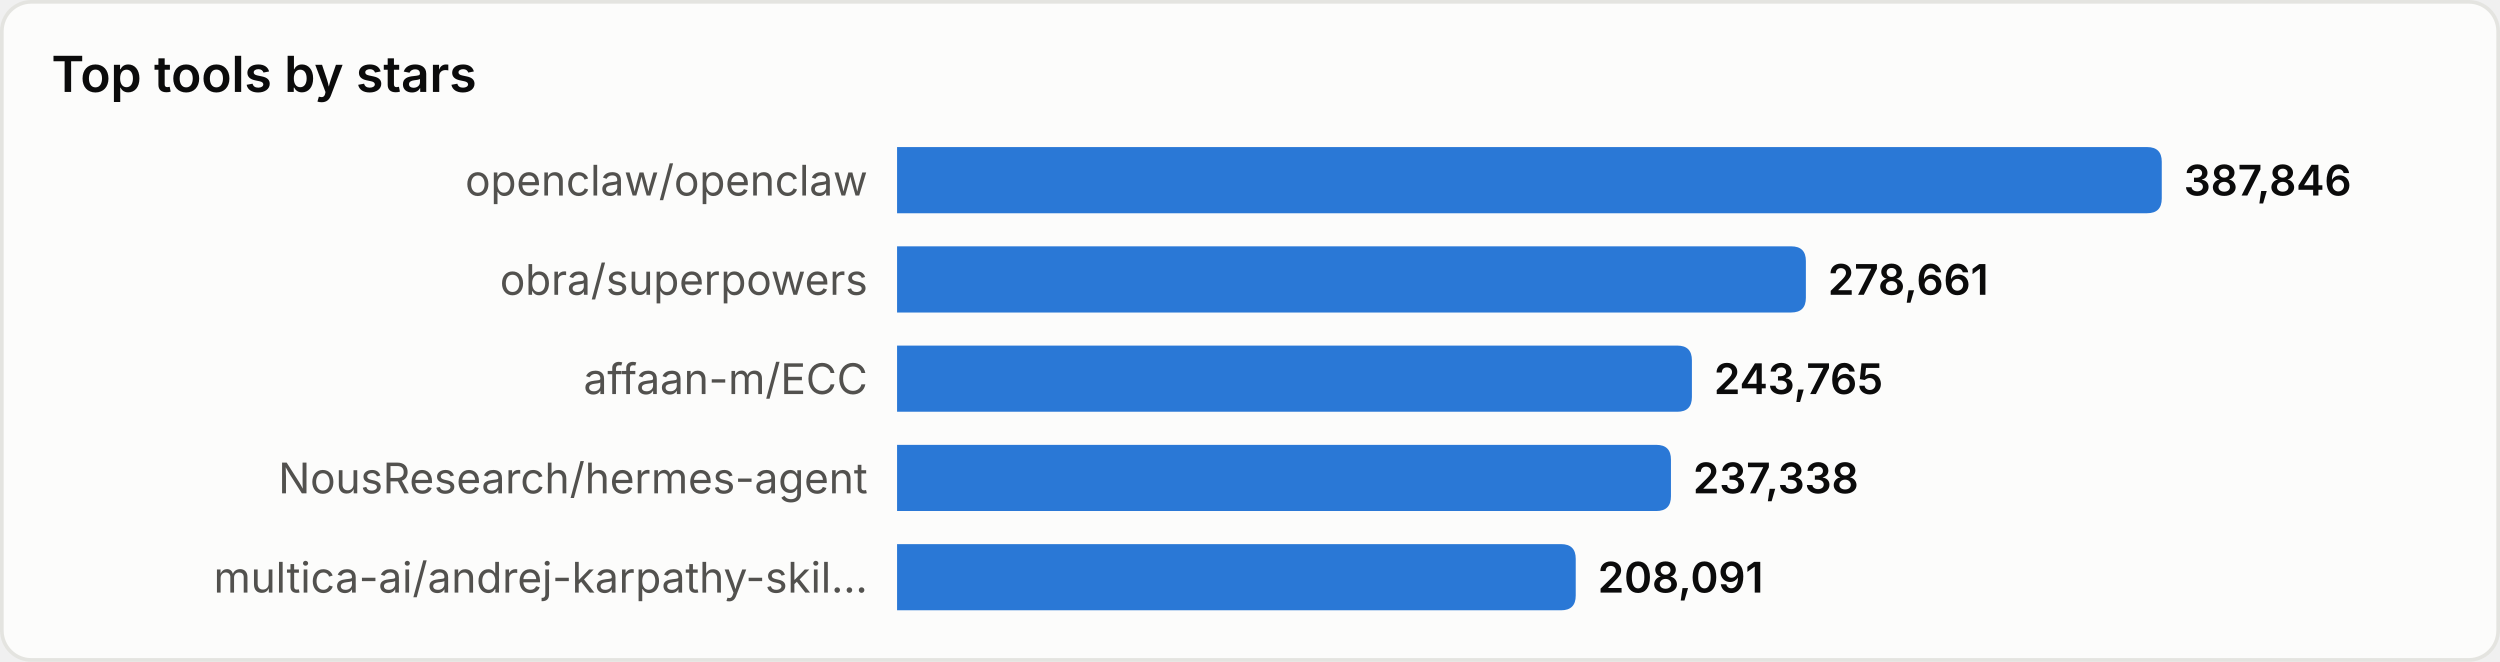
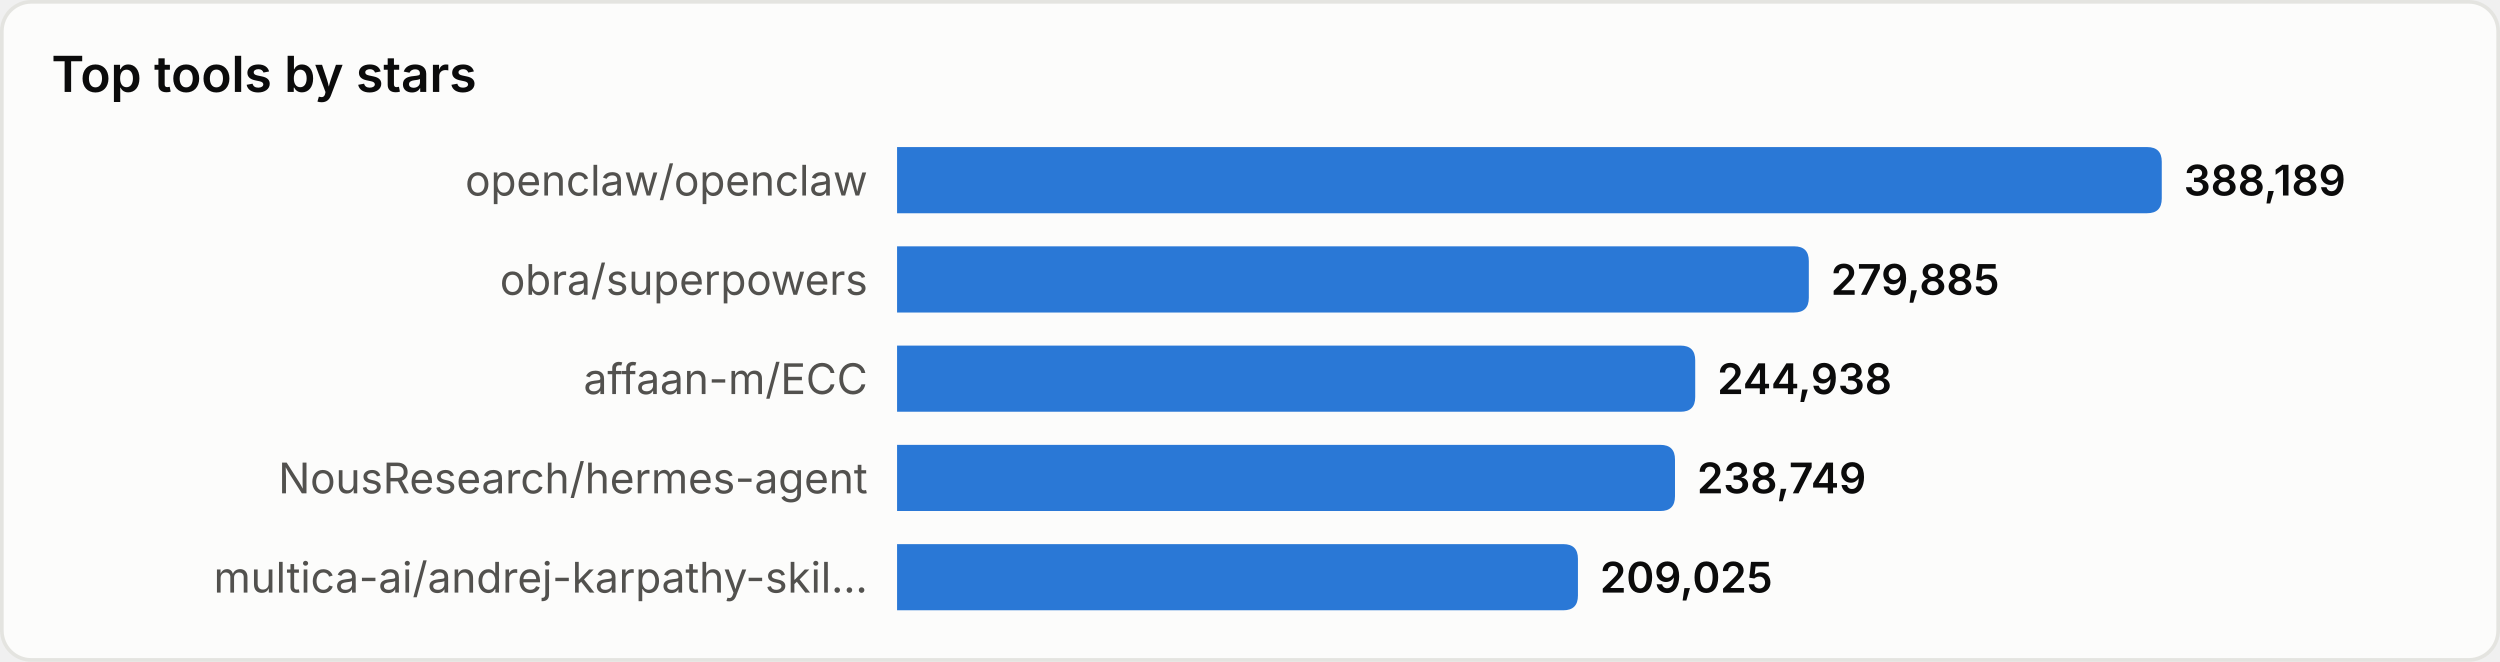
<svg xmlns="http://www.w3.org/2000/svg" width="680" height="180" viewBox="0 0 680 180" role="img" aria-label="Top tools by stars">
  <style>
text{font-family:system-ui,-apple-system,'Segoe UI',sans-serif}
.srf{fill:#fcfcfb;stroke:#e4e4e0}.ttl{fill:#0b0b0b;font-size:13.5px;font-weight:600}
.lbl{fill:#52514e;font-size:11.5px}.val{fill:#0b0b0b;font-size:11.5px;font-weight:600}
.bar{fill:#2a78d6}
@media(prefers-color-scheme:dark){
.srf{fill:#1a1a19;stroke:#33332f}.ttl{fill:#ffffff}
.lbl{fill:#c3c2b7}.val{fill:#ffffff}.bar{fill:#3987e5}
}
</style>
  <rect x="0.5" y="0.5" width="679" height="179" rx="8" class="srf" />
  <text x="14" y="25" class="ttl">Top tools by stars</text>
  <text x="236" y="49.0" class="lbl" text-anchor="end" dominant-baseline="central">openclaw/openclaw</text>
  <path d="M244,40 h340.0 q4,0 4,4 v10 q0,4 -4,4 h-340.0 z" class="bar" />
-   <text x="594.0" y="49.0" class="val" dominant-baseline="central">387,846</text>
+   <text x="594.0" y="49.0" class="val" dominant-baseline="central">388,189</text>
  <text x="236" y="76.0" class="lbl" text-anchor="end" dominant-baseline="central">obra/superpowers</text>
-   <path d="M244,67 h243.2 q4,0 4,4 v10 q0,4 -4,4 h-243.2 z" class="bar" />
-   <text x="497.2" y="76.0" class="val" dominant-baseline="central">278,661</text>
+   <path d="M244,67 h244.0 q4,0 4,4 v10 q0,4 -4,4 h-244.0 z" class="bar" />
+   <text x="498.0" y="76.0" class="val" dominant-baseline="central">279,885</text>
  <text x="236" y="103.0" class="lbl" text-anchor="end" dominant-baseline="central">affaan-m/ECC</text>
-   <path d="M244,94 h212.2 q4,0 4,4 v10 q0,4 -4,4 h-212.2 z" class="bar" />
-   <text x="466.2" y="103.0" class="val" dominant-baseline="central">243,765</text>
+   <path d="M244,94 h213.1 q4,0 4,4 v10 q0,4 -4,4 h-213.1 z" class="bar" />
+   <text x="467.1" y="103.0" class="val" dominant-baseline="central">244,938</text>
  <text x="236" y="130.0" class="lbl" text-anchor="end" dominant-baseline="central">NousResearch/hermes-agent</text>
-   <path d="M244,121 h206.5 q4,0 4,4 v10 q0,4 -4,4 h-206.5 z" class="bar" />
-   <text x="460.5" y="130.0" class="val" dominant-baseline="central">237,338</text>
+   <path d="M244,121 h207.6 q4,0 4,4 v10 q0,4 -4,4 h-207.6 z" class="bar" />
+   <text x="461.6" y="130.0" class="val" dominant-baseline="central">238,749</text>
  <text x="236" y="157.0" class="lbl" text-anchor="end" dominant-baseline="central">multica-ai/andrej-karpathy-skil…</text>
-   <path d="M244,148 h180.6 q4,0 4,4 v10 q0,4 -4,4 h-180.6 z" class="bar" />
-   <text x="434.6" y="157.0" class="val" dominant-baseline="central">208,091</text>
+   <path d="M244,148 h181.2 q4,0 4,4 v10 q0,4 -4,4 h-181.2 z" class="bar" />
+   <text x="435.2" y="157.0" class="val" dominant-baseline="central">209,025</text>
</svg>
